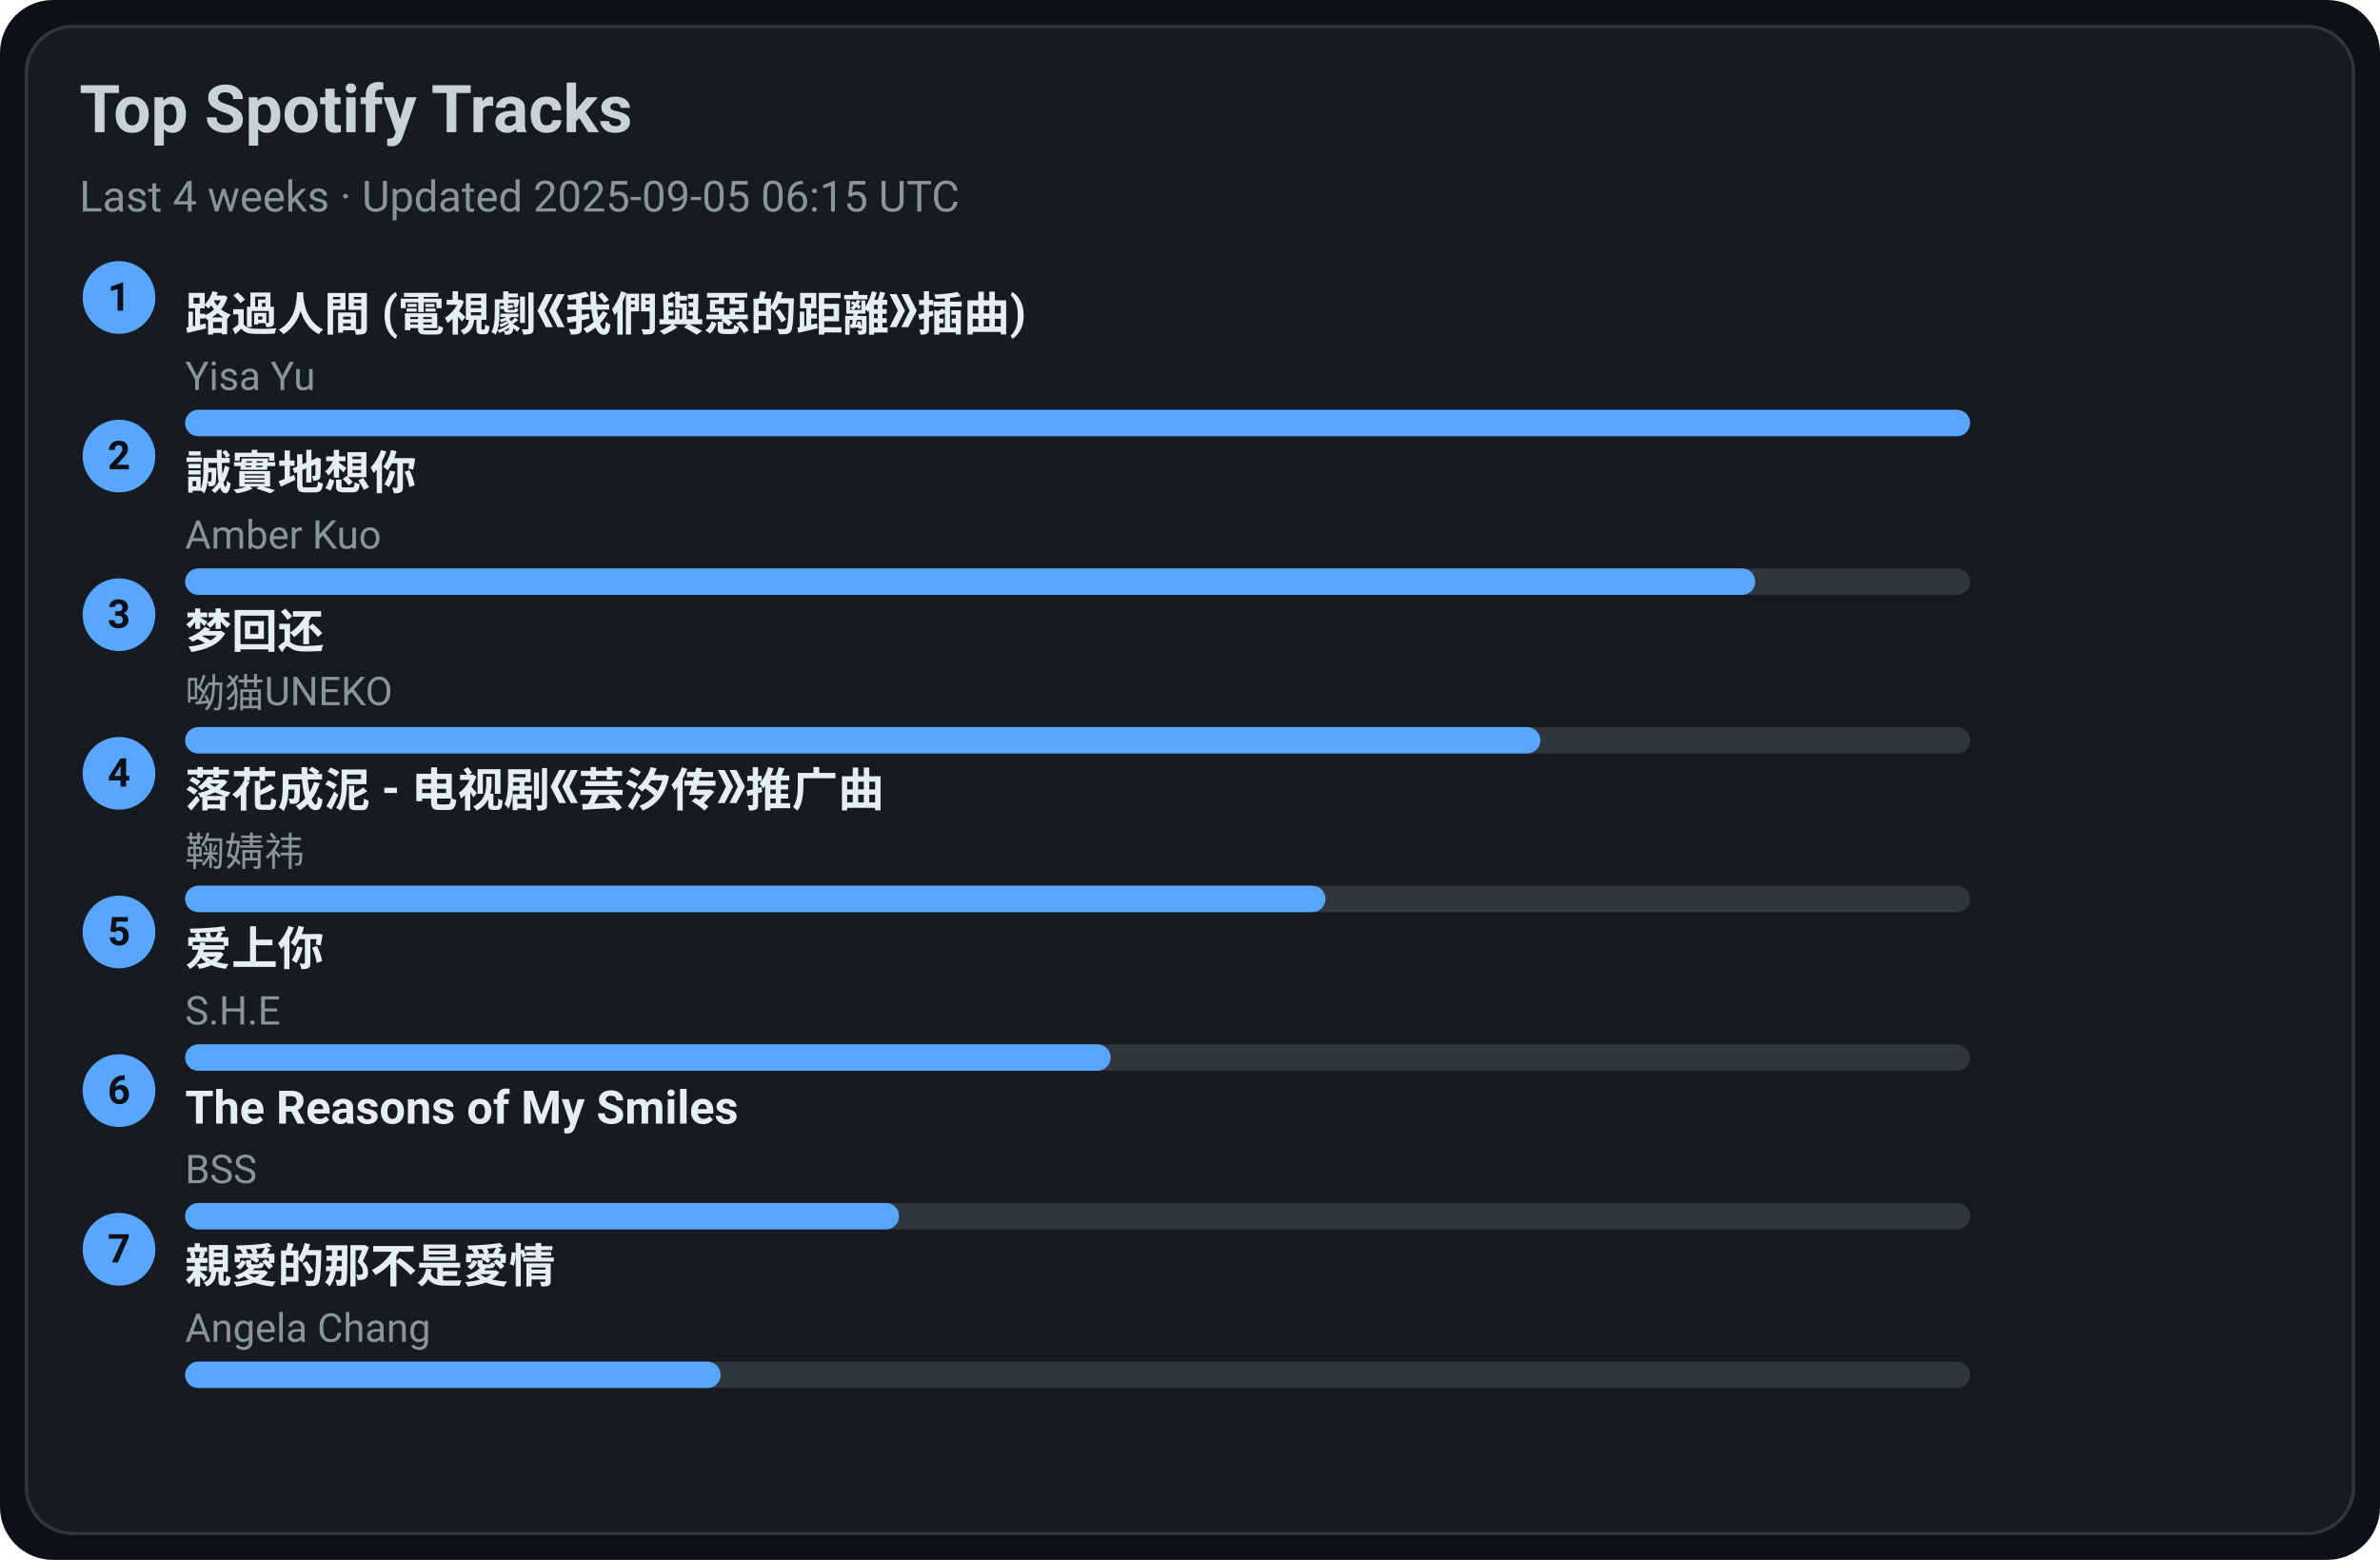
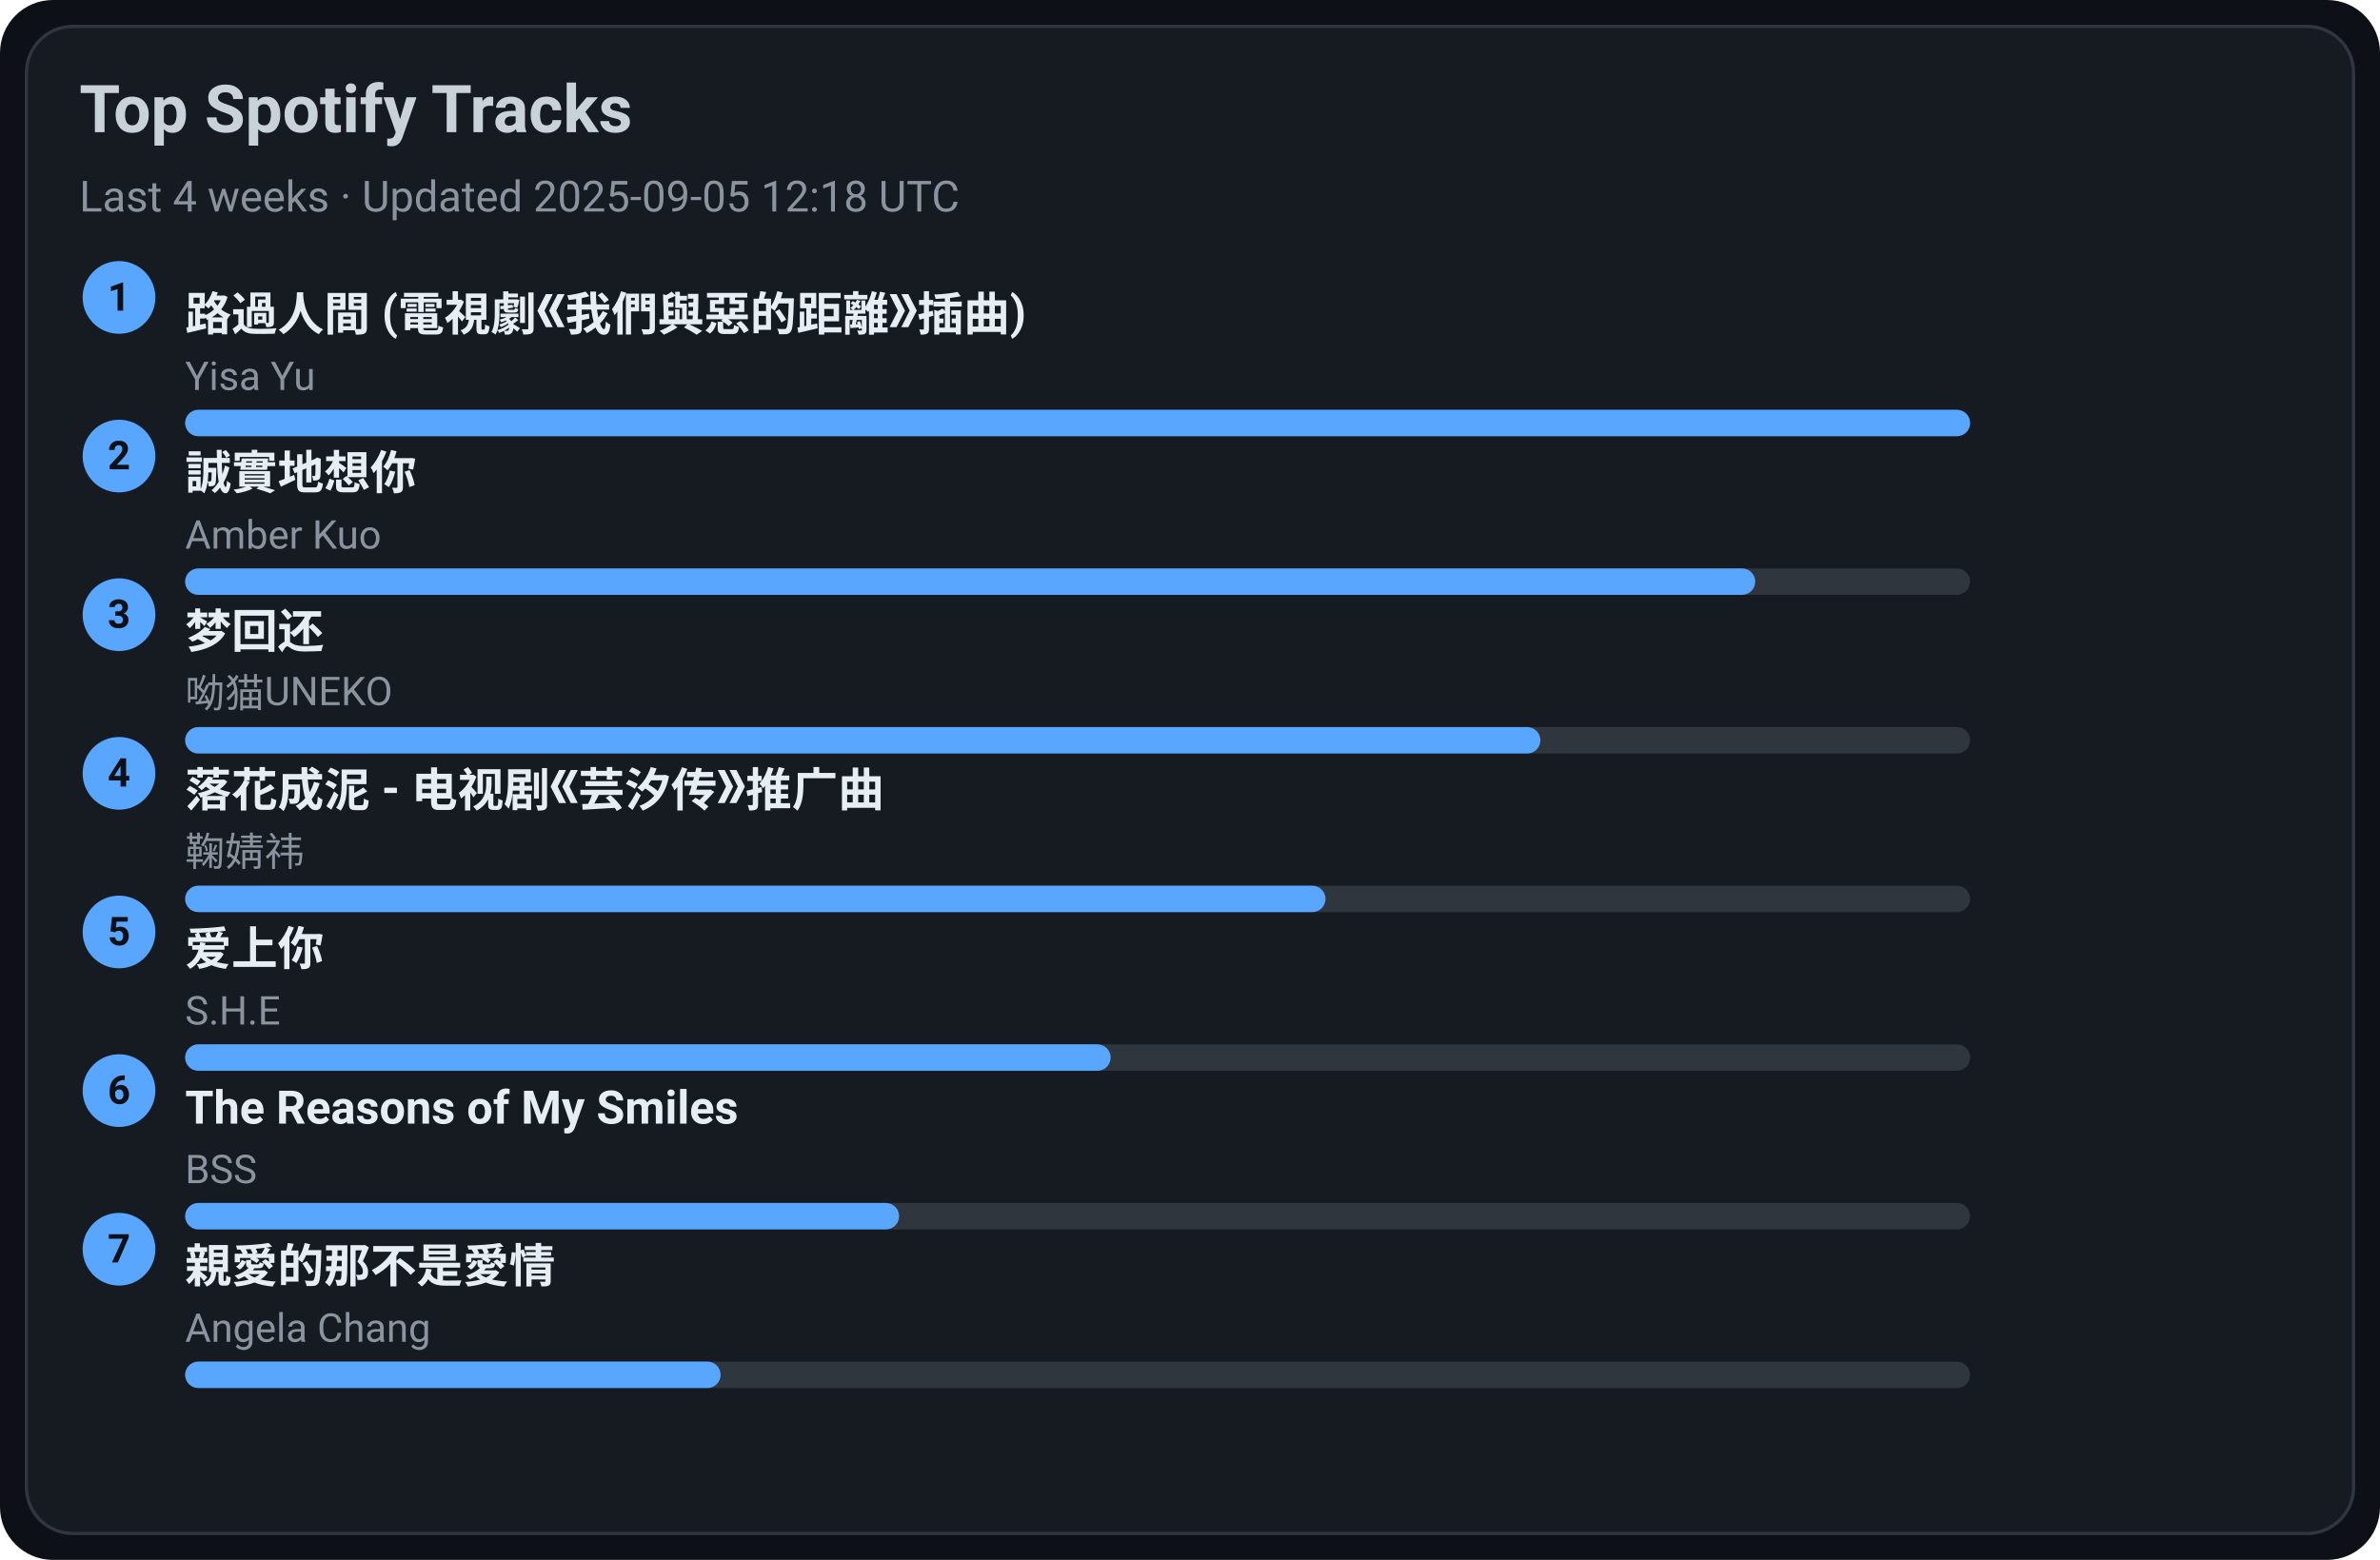
<svg xmlns="http://www.w3.org/2000/svg" width="720" height="472" viewBox="0 0 720 472">
  <style>text{font-family:-apple-system,BlinkMacSystemFont,Segoe UI,Roboto,Ubuntu,Helvetica Neue,Arial,Noto Sans,sans-serif}</style>
  <rect width="720" height="472" rx="16" fill="#0d1117" />
  <rect x="8" y="8" width="704" height="456" rx="14" fill="#161b22" stroke="#30363d" />
  <text x="24" y="40" font-size="20" fill="#c9d1d9" font-weight="600">Top Spotify Tracks</text>
-   <text x="24" y="64" font-size="13" fill="#8b949e">Last 4 weeks · Updated 2025-09-05 06:15 UTC</text>
+   <text x="24" y="64" font-size="13" fill="#8b949e">Last 4 weeks · Updated 2025-09-05 12:18 UTC</text>
  <circle cx="36" cy="90" r="11" fill="#58a6ff" />
  <text x="36" y="94" text-anchor="middle" font-size="12" fill="#0d1117" font-weight="700">1</text>
  <a href="https://open.spotify.com/track/1ZSleGniKMWNrWvK5cGALO" target="_blank" rel="noopener noreferrer">
    <text x="56" y="100" font-size="14" fill="#e6edf3" font-weight="600">路過人間 (電視劇《我們與惡的距離》插曲)</text>
  </a>
  <text x="56" y="118" font-size="12" fill="#8b949e">Yisa Yu</text>
  <rect x="56" y="124" width="540" height="8" rx="4" fill="#30363d" />
  <rect x="56" y="124" width="540" height="8" rx="4" fill="#58a6ff" />
  <circle cx="36" cy="138" r="11" fill="#58a6ff" />
  <text x="36" y="142" text-anchor="middle" font-size="12" fill="#0d1117" font-weight="700">2</text>
  <a href="https://open.spotify.com/track/1SPZzj8QzOwZoAGKXMGLGJ" target="_blank" rel="noopener noreferrer">
    <text x="56" y="148" font-size="14" fill="#e6edf3" font-weight="600">誠實地想你</text>
  </a>
  <text x="56" y="166" font-size="12" fill="#8b949e">Amber Kuo</text>
  <rect x="56" y="172" width="540" height="8" rx="4" fill="#30363d" />
  <rect x="56" y="172" width="475" height="8" rx="4" fill="#58a6ff" />
  <circle cx="36" cy="186" r="11" fill="#58a6ff" />
  <text x="36" y="190" text-anchor="middle" font-size="12" fill="#0d1117" font-weight="700">3</text>
  <a href="https://open.spotify.com/track/6jTK3YxlFysC8g0Ye9tbPK" target="_blank" rel="noopener noreferrer">
    <text x="56" y="196" font-size="14" fill="#e6edf3" font-weight="600">梦回还</text>
  </a>
  <text x="56" y="214" font-size="12" fill="#8b949e">呦猫UNEKO</text>
  <rect x="56" y="220" width="540" height="8" rx="4" fill="#30363d" />
  <rect x="56" y="220" width="410" height="8" rx="4" fill="#58a6ff" />
  <circle cx="36" cy="234" r="11" fill="#58a6ff" />
  <text x="36" y="238" text-anchor="middle" font-size="12" fill="#0d1117" font-weight="700">4</text>
  <a href="https://open.spotify.com/track/3kOZsJz3crGIWWHeoCNa0O" target="_blank" rel="noopener noreferrer">
    <text x="56" y="244" font-size="14" fill="#e6edf3" font-weight="600">落花成泥 - 电视剧《芸汐传》推广曲</text>
  </a>
  <text x="56" y="262" font-size="12" fill="#8b949e">鞠婧祎</text>
  <rect x="56" y="268" width="540" height="8" rx="4" fill="#30363d" />
  <rect x="56" y="268" width="345" height="8" rx="4" fill="#58a6ff" />
  <circle cx="36" cy="282" r="11" fill="#58a6ff" />
  <text x="36" y="286" text-anchor="middle" font-size="12" fill="#0d1117" font-weight="700">5</text>
  <a href="https://open.spotify.com/track/4hcNpo1rtbzyNswsM5byTf" target="_blank" rel="noopener noreferrer">
    <text x="56" y="292" font-size="14" fill="#e6edf3" font-weight="600">爱上你</text>
  </a>
  <text x="56" y="310" font-size="12" fill="#8b949e">S.H.E</text>
  <rect x="56" y="316" width="540" height="8" rx="4" fill="#30363d" />
  <rect x="56" y="316" width="280" height="8" rx="4" fill="#58a6ff" />
  <circle cx="36" cy="330" r="11" fill="#58a6ff" />
  <text x="36" y="334" text-anchor="middle" font-size="12" fill="#0d1117" font-weight="700">6</text>
  <a href="https://open.spotify.com/track/1amowbJ9HHFFSFdg2ubM7G" target="_blank" rel="noopener noreferrer">
    <text x="56" y="340" font-size="14" fill="#e6edf3" font-weight="600">The Reasons of My Smiles</text>
  </a>
  <text x="56" y="358" font-size="12" fill="#8b949e">BSS</text>
  <rect x="56" y="364" width="540" height="8" rx="4" fill="#30363d" />
  <rect x="56" y="364" width="216" height="8" rx="4" fill="#58a6ff" />
  <circle cx="36" cy="378" r="11" fill="#58a6ff" />
  <text x="36" y="382" text-anchor="middle" font-size="12" fill="#0d1117" font-weight="700">7</text>
  <a href="https://open.spotify.com/track/1MAv2SJPGVVDHyFlhflmYR" target="_blank" rel="noopener noreferrer">
    <text x="56" y="388" font-size="14" fill="#e6edf3" font-weight="600">親愛的那不是愛情</text>
  </a>
  <text x="56" y="406" font-size="12" fill="#8b949e">Angela Chang</text>
  <rect x="56" y="412" width="540" height="8" rx="4" fill="#30363d" />
  <rect x="56" y="412" width="162" height="8" rx="4" fill="#58a6ff" />
</svg>
